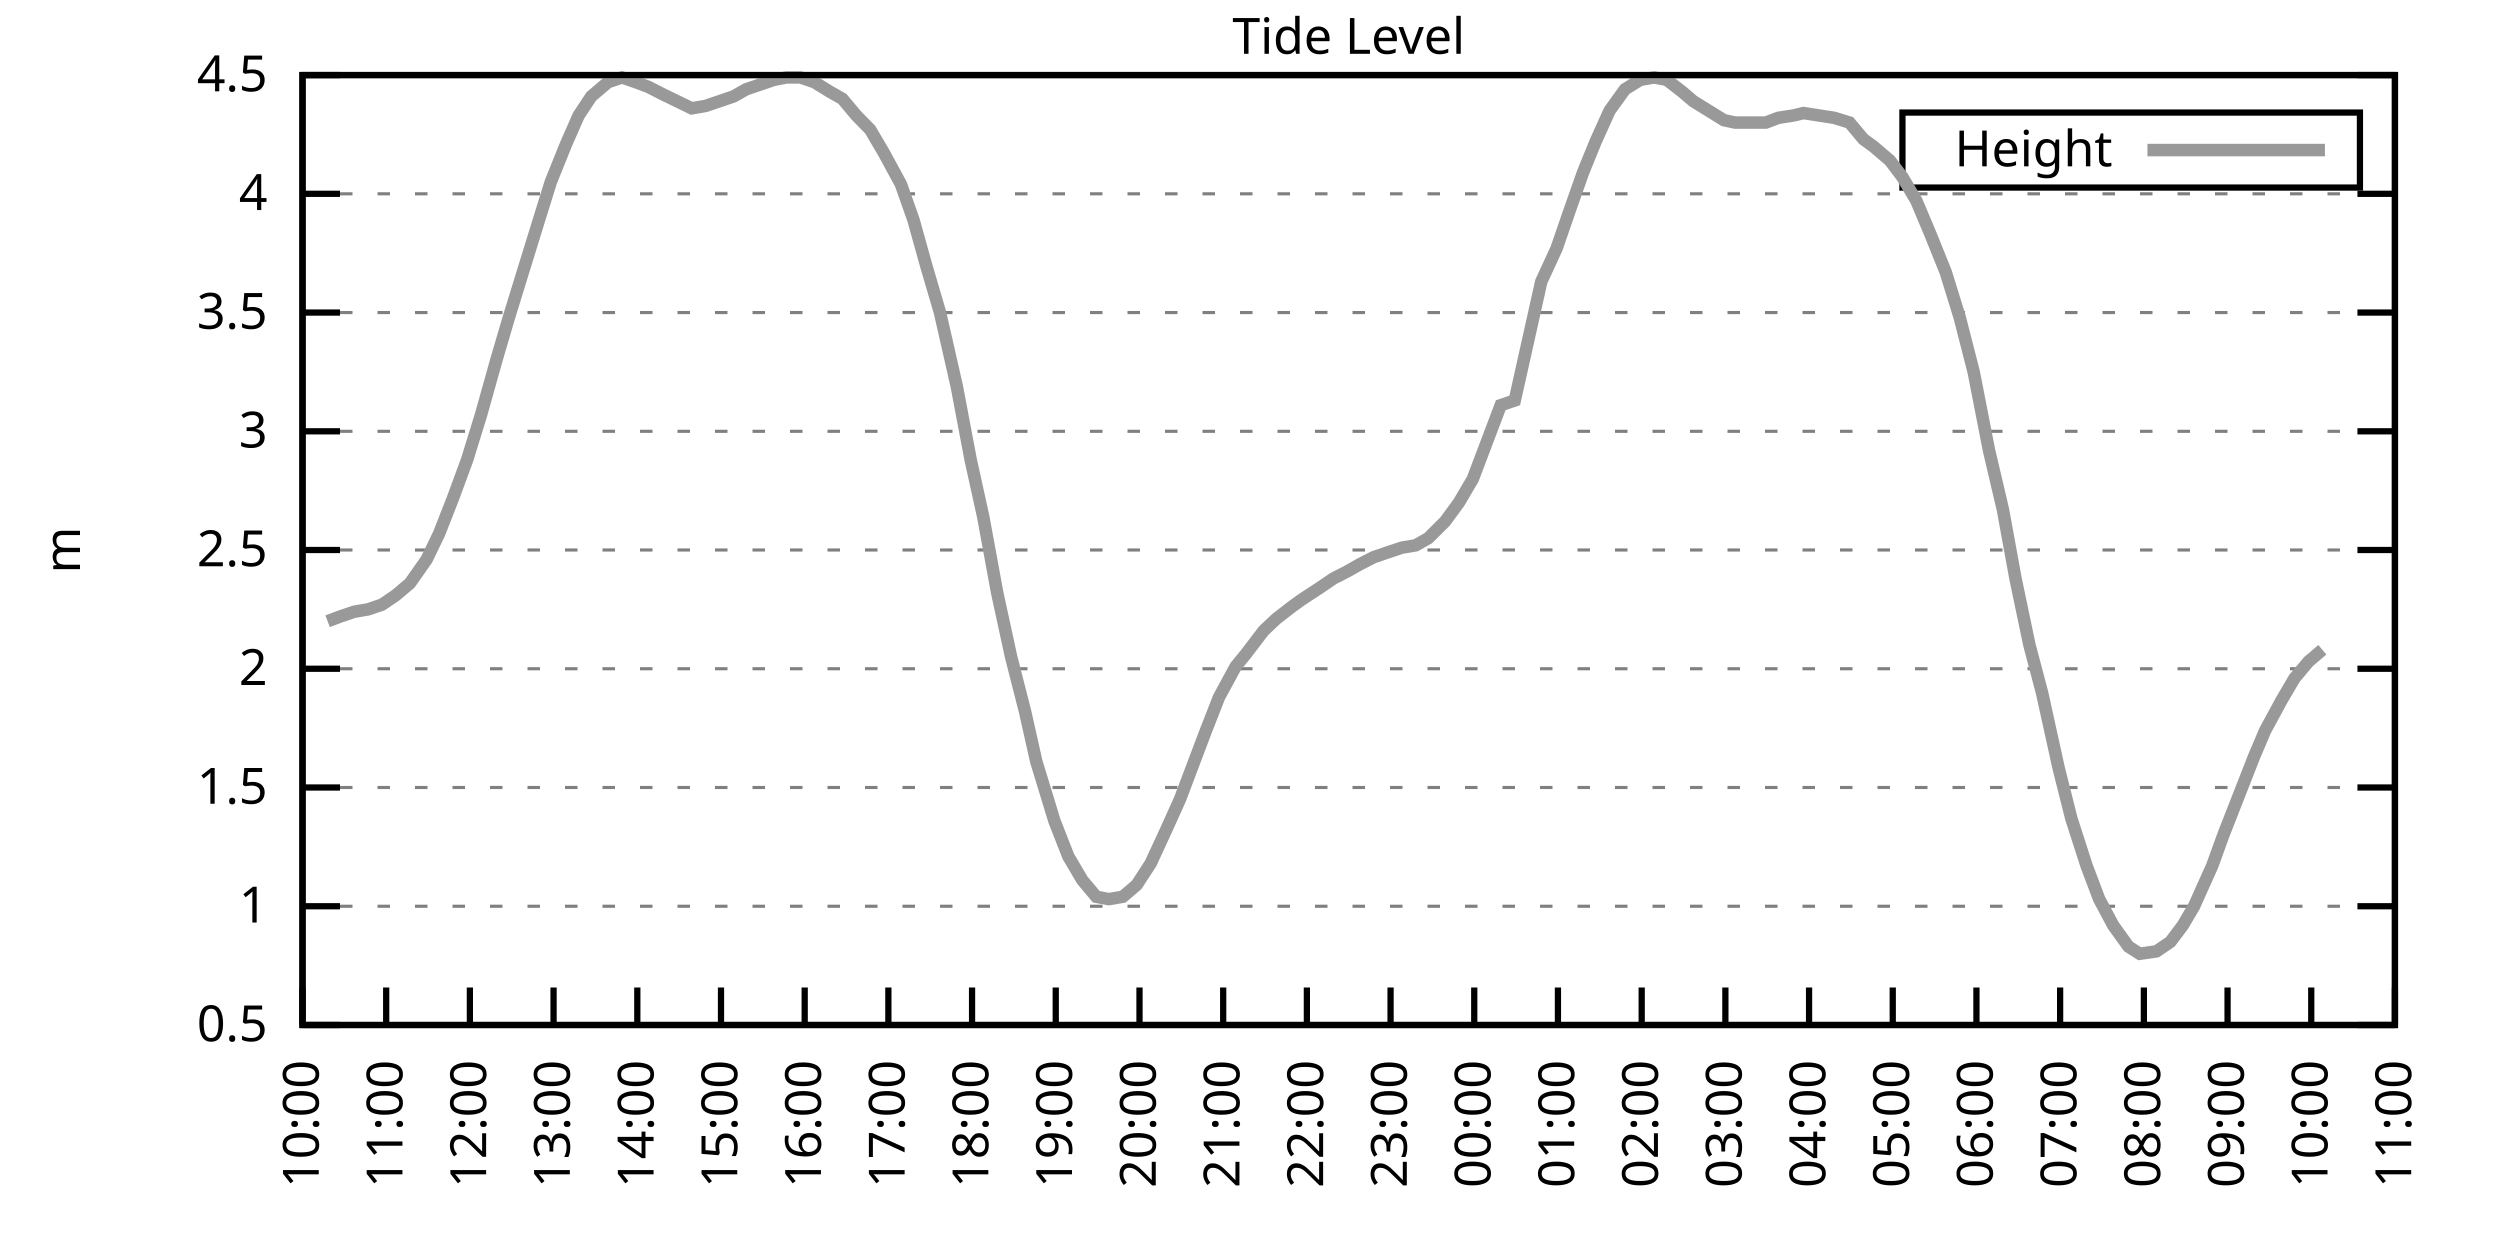
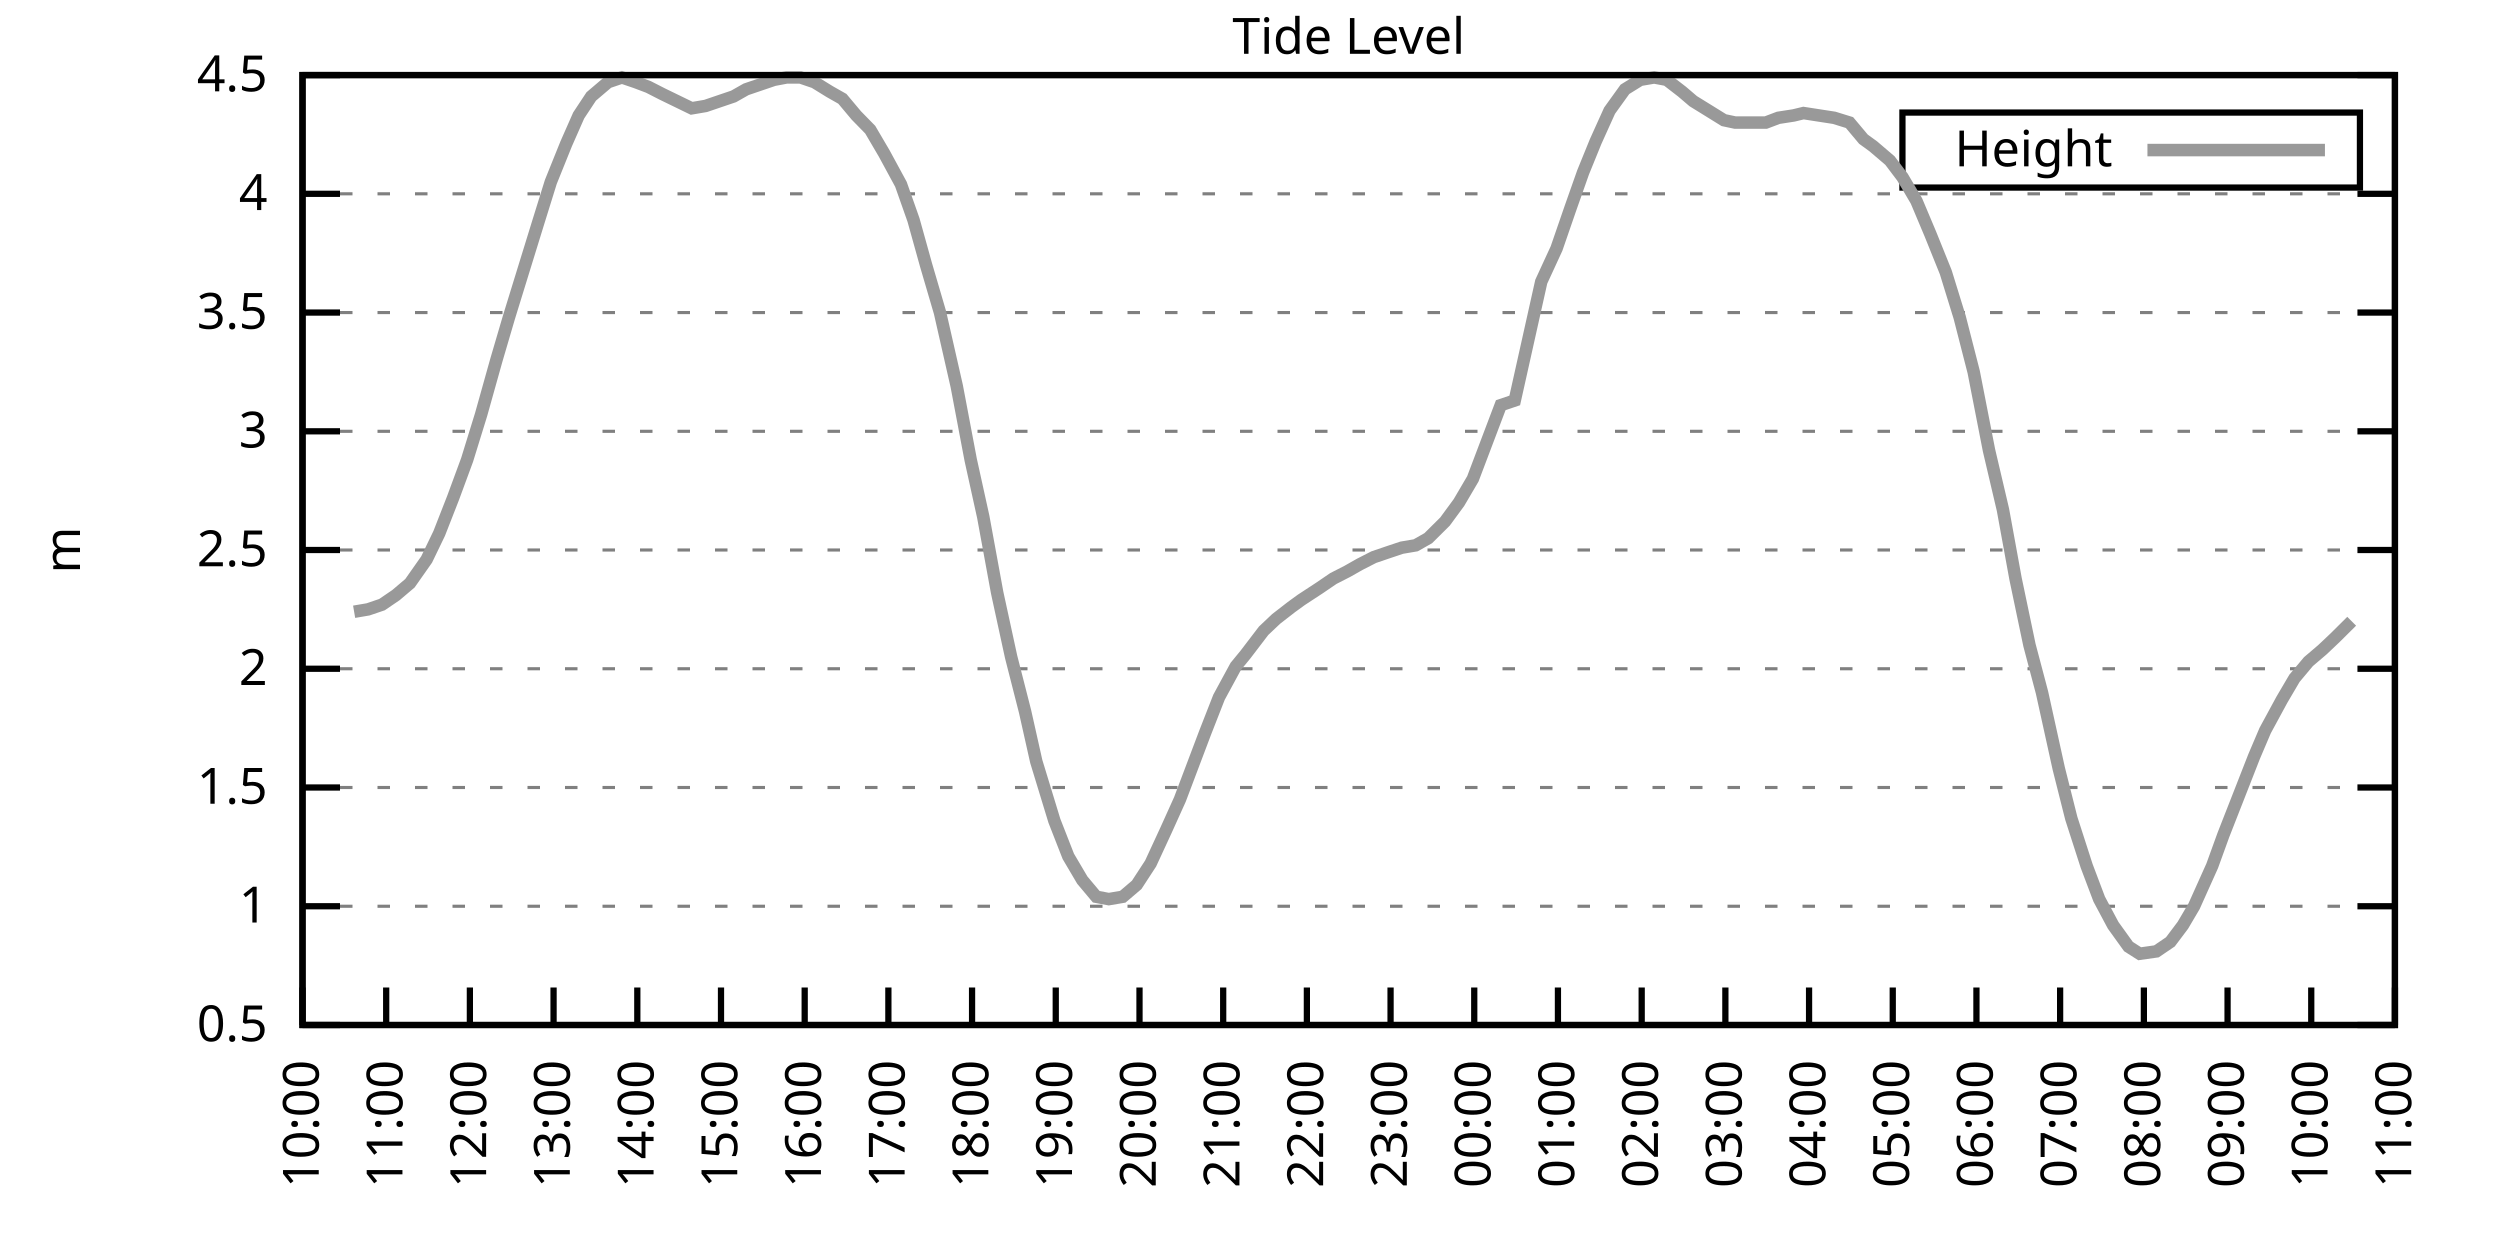
<svg xmlns="http://www.w3.org/2000/svg" xmlns:xlink="http://www.w3.org/1999/xlink" width="400" height="200" viewBox="0 0 400 200">
  <g id="gnuplot_canvas">
    <rect x="0" y="0" width="400" height="200" fill="none" />
    <defs>
      <circle id="gpDot" r="0.5" stroke-width="0.5" stroke="currentColor" />
      <path id="gpPt0" stroke-width="0.333" stroke="currentColor" d="M-1,0 h2 M0,-1 v2" />
      <path id="gpPt1" stroke-width="0.333" stroke="currentColor" d="M-1,-1 L1,1 M1,-1 L-1,1" />
      <path id="gpPt2" stroke-width="0.333" stroke="currentColor" d="M-1,0 L1,0 M0,-1 L0,1 M-1,-1 L1,1 M-1,1 L1,-1" />
      <rect id="gpPt3" stroke-width="0.333" stroke="currentColor" x="-1" y="-1" width="2" height="2" />
      <rect id="gpPt4" stroke-width="0.333" stroke="currentColor" fill="currentColor" x="-1" y="-1" width="2" height="2" />
      <circle id="gpPt5" stroke-width="0.333" stroke="currentColor" cx="0" cy="0" r="1" />
      <use xlink:href="#gpPt5" id="gpPt6" fill="currentColor" stroke="none" />
      <path id="gpPt7" stroke-width="0.333" stroke="currentColor" d="M0,-1.33 L-1.33,0.67 L1.33,0.67 z" />
      <use xlink:href="#gpPt7" id="gpPt8" fill="currentColor" stroke="none" />
      <use xlink:href="#gpPt7" id="gpPt9" stroke="currentColor" transform="rotate(180)" />
      <use xlink:href="#gpPt9" id="gpPt10" fill="currentColor" stroke="none" />
      <use xlink:href="#gpPt3" id="gpPt11" stroke="currentColor" transform="rotate(45)" />
      <use xlink:href="#gpPt11" id="gpPt12" fill="currentColor" stroke="none" />
      <path id="gpPt13" stroke-width="0.333" stroke="currentColor" d="M0,1.330 L1.265,0.411 L0.782,-1.067 L-0.782,-1.076 L-1.265,0.411 z" />
      <use xlink:href="#gpPt13" id="gpPt14" fill="currentColor" stroke="none" />
      <filter id="textbox" filterUnits="objectBoundingBox" x="0" y="0" height="1" width="1">
        <feFlood flood-color="white" flood-opacity="1" result="bgnd" />
        <feComposite in="SourceGraphic" in2="bgnd" operator="atop" />
      </filter>
      <filter id="greybox" filterUnits="objectBoundingBox" x="0" y="0" height="1" width="1">
        <feFlood flood-color="lightgrey" flood-opacity="1" result="grey" />
        <feComposite in="SourceGraphic" in2="grey" operator="atop" />
      </filter>
    </defs>
    <g fill="none" color="white" stroke="currentColor" stroke-width="1.00" stroke-linecap="butt" stroke-linejoin="miter">
</g>
    <g fill="none" color="black" stroke="currentColor" stroke-width="1.00" stroke-linecap="butt" stroke-linejoin="miter">
      <g stroke="none" shape-rendering="crispEdges">
        <polygon fill="rgb(255, 255, 255)" points="48.40,164.00 383.18,164.00 383.18,12.02 48.40,12.02 " />
      </g>
    </g>
    <g fill="none" color="black" stroke="currentColor" stroke-width="1.00" stroke-linecap="butt" stroke-linejoin="miter">
</g>
    <g fill="none" color="black" stroke="black" stroke-width="0.50" stroke-linecap="butt" stroke-linejoin="miter">
</g>
    <g fill="none" color="gray" stroke="currentColor" stroke-width="0.50" stroke-linecap="butt" stroke-linejoin="miter">
      <path stroke="gray" stroke-dasharray="2,4" class="gridline" d="M48.40,164.00 L383.19,164.00  " />
    </g>
    <g fill="none" color="gray" stroke="gray" stroke-width="1.00" stroke-linecap="butt" stroke-linejoin="miter">
</g>
    <g fill="none" color="black" stroke="currentColor" stroke-width="1.00" stroke-linecap="butt" stroke-linejoin="miter">
      <path stroke="black" d="M48.40,164.00 L54.40,164.00 M383.19,164.00 L377.19,164.00  " />
      <g transform="translate(42.80,166.60)" stroke="none" fill="black" font-family="Sans" font-size="8.00" text-anchor="end">
        <text>
          <tspan font-family="Sans"> 0.5</tspan>
        </text>
      </g>
    </g>
    <g fill="none" color="black" stroke="currentColor" stroke-width="1.00" stroke-linecap="butt" stroke-linejoin="miter">
</g>
    <g fill="none" color="black" stroke="black" stroke-width="0.50" stroke-linecap="butt" stroke-linejoin="miter">
</g>
    <g fill="none" color="gray" stroke="currentColor" stroke-width="0.50" stroke-linecap="butt" stroke-linejoin="miter">
      <path stroke="gray" stroke-dasharray="2,4" class="gridline" d="M48.40,145.00 L383.19,145.00  " />
    </g>
    <g fill="none" color="gray" stroke="gray" stroke-width="1.00" stroke-linecap="butt" stroke-linejoin="miter">
</g>
    <g fill="none" color="black" stroke="currentColor" stroke-width="1.00" stroke-linecap="butt" stroke-linejoin="miter">
      <path stroke="black" d="M48.40,145.00 L54.40,145.00 M383.19,145.00 L377.19,145.00  " />
      <g transform="translate(42.80,147.60)" stroke="none" fill="black" font-family="Sans" font-size="8.00" text-anchor="end">
        <text>
          <tspan font-family="Sans"> 1</tspan>
        </text>
      </g>
    </g>
    <g fill="none" color="black" stroke="currentColor" stroke-width="1.00" stroke-linecap="butt" stroke-linejoin="miter">
</g>
    <g fill="none" color="black" stroke="black" stroke-width="0.50" stroke-linecap="butt" stroke-linejoin="miter">
</g>
    <g fill="none" color="gray" stroke="currentColor" stroke-width="0.50" stroke-linecap="butt" stroke-linejoin="miter">
      <path stroke="gray" stroke-dasharray="2,4" class="gridline" d="M48.40,126.00 L383.19,126.00  " />
    </g>
    <g fill="none" color="gray" stroke="gray" stroke-width="1.00" stroke-linecap="butt" stroke-linejoin="miter">
</g>
    <g fill="none" color="black" stroke="currentColor" stroke-width="1.00" stroke-linecap="butt" stroke-linejoin="miter">
      <path stroke="black" d="M48.40,126.00 L54.40,126.00 M383.19,126.00 L377.19,126.00  " />
      <g transform="translate(42.80,128.60)" stroke="none" fill="black" font-family="Sans" font-size="8.00" text-anchor="end">
        <text>
          <tspan font-family="Sans"> 1.5</tspan>
        </text>
      </g>
    </g>
    <g fill="none" color="black" stroke="currentColor" stroke-width="1.00" stroke-linecap="butt" stroke-linejoin="miter">
</g>
    <g fill="none" color="black" stroke="black" stroke-width="0.50" stroke-linecap="butt" stroke-linejoin="miter">
</g>
    <g fill="none" color="gray" stroke="currentColor" stroke-width="0.50" stroke-linecap="butt" stroke-linejoin="miter">
      <path stroke="gray" stroke-dasharray="2,4" class="gridline" d="M48.40,107.00 L383.19,107.00  " />
    </g>
    <g fill="none" color="gray" stroke="gray" stroke-width="1.00" stroke-linecap="butt" stroke-linejoin="miter">
</g>
    <g fill="none" color="black" stroke="currentColor" stroke-width="1.00" stroke-linecap="butt" stroke-linejoin="miter">
      <path stroke="black" d="M48.40,107.00 L54.40,107.00 M383.19,107.00 L377.19,107.00  " />
      <g transform="translate(42.80,109.60)" stroke="none" fill="black" font-family="Sans" font-size="8.00" text-anchor="end">
        <text>
          <tspan font-family="Sans"> 2</tspan>
        </text>
      </g>
    </g>
    <g fill="none" color="black" stroke="currentColor" stroke-width="1.00" stroke-linecap="butt" stroke-linejoin="miter">
</g>
    <g fill="none" color="black" stroke="black" stroke-width="0.50" stroke-linecap="butt" stroke-linejoin="miter">
</g>
    <g fill="none" color="gray" stroke="currentColor" stroke-width="0.50" stroke-linecap="butt" stroke-linejoin="miter">
      <path stroke="gray" stroke-dasharray="2,4" class="gridline" d="M48.40,88.00 L383.19,88.00  " />
    </g>
    <g fill="none" color="gray" stroke="gray" stroke-width="1.00" stroke-linecap="butt" stroke-linejoin="miter">
</g>
    <g fill="none" color="black" stroke="currentColor" stroke-width="1.00" stroke-linecap="butt" stroke-linejoin="miter">
      <path stroke="black" d="M48.40,88.00 L54.40,88.00 M383.19,88.00 L377.19,88.00  " />
      <g transform="translate(42.80,90.60)" stroke="none" fill="black" font-family="Sans" font-size="8.00" text-anchor="end">
        <text>
          <tspan font-family="Sans"> 2.5</tspan>
        </text>
      </g>
    </g>
    <g fill="none" color="black" stroke="currentColor" stroke-width="1.00" stroke-linecap="butt" stroke-linejoin="miter">
</g>
    <g fill="none" color="black" stroke="black" stroke-width="0.50" stroke-linecap="butt" stroke-linejoin="miter">
</g>
    <g fill="none" color="gray" stroke="currentColor" stroke-width="0.50" stroke-linecap="butt" stroke-linejoin="miter">
      <path stroke="gray" stroke-dasharray="2,4" class="gridline" d="M48.40,69.01 L383.19,69.01  " />
    </g>
    <g fill="none" color="gray" stroke="gray" stroke-width="1.00" stroke-linecap="butt" stroke-linejoin="miter">
</g>
    <g fill="none" color="black" stroke="currentColor" stroke-width="1.00" stroke-linecap="butt" stroke-linejoin="miter">
      <path stroke="black" d="M48.40,69.01 L54.40,69.01 M383.19,69.01 L377.19,69.01  " />
      <g transform="translate(42.80,71.61)" stroke="none" fill="black" font-family="Sans" font-size="8.00" text-anchor="end">
        <text>
          <tspan font-family="Sans"> 3</tspan>
        </text>
      </g>
    </g>
    <g fill="none" color="black" stroke="currentColor" stroke-width="1.00" stroke-linecap="butt" stroke-linejoin="miter">
</g>
    <g fill="none" color="black" stroke="black" stroke-width="0.50" stroke-linecap="butt" stroke-linejoin="miter">
</g>
    <g fill="none" color="gray" stroke="currentColor" stroke-width="0.50" stroke-linecap="butt" stroke-linejoin="miter">
      <path stroke="gray" stroke-dasharray="2,4" class="gridline" d="M48.40,50.01 L383.19,50.01  " />
    </g>
    <g fill="none" color="gray" stroke="gray" stroke-width="1.00" stroke-linecap="butt" stroke-linejoin="miter">
</g>
    <g fill="none" color="black" stroke="currentColor" stroke-width="1.00" stroke-linecap="butt" stroke-linejoin="miter">
      <path stroke="black" d="M48.40,50.01 L54.40,50.01 M383.19,50.01 L377.19,50.01  " />
      <g transform="translate(42.80,52.61)" stroke="none" fill="black" font-family="Sans" font-size="8.00" text-anchor="end">
        <text>
          <tspan font-family="Sans"> 3.5</tspan>
        </text>
      </g>
    </g>
    <g fill="none" color="black" stroke="currentColor" stroke-width="1.00" stroke-linecap="butt" stroke-linejoin="miter">
</g>
    <g fill="none" color="black" stroke="black" stroke-width="0.50" stroke-linecap="butt" stroke-linejoin="miter">
</g>
    <g fill="none" color="gray" stroke="currentColor" stroke-width="0.50" stroke-linecap="butt" stroke-linejoin="miter">
      <path stroke="gray" stroke-dasharray="2,4" class="gridline" d="M48.40,31.01 L383.19,31.01  " />
    </g>
    <g fill="none" color="gray" stroke="gray" stroke-width="1.00" stroke-linecap="butt" stroke-linejoin="miter">
</g>
    <g fill="none" color="black" stroke="currentColor" stroke-width="1.00" stroke-linecap="butt" stroke-linejoin="miter">
      <path stroke="black" d="M48.40,31.01 L54.40,31.01 M383.19,31.01 L377.19,31.01  " />
      <g transform="translate(42.80,33.61)" stroke="none" fill="black" font-family="Sans" font-size="8.00" text-anchor="end">
        <text>
          <tspan font-family="Sans"> 4</tspan>
        </text>
      </g>
    </g>
    <g fill="none" color="black" stroke="currentColor" stroke-width="1.00" stroke-linecap="butt" stroke-linejoin="miter">
</g>
    <g fill="none" color="black" stroke="black" stroke-width="0.50" stroke-linecap="butt" stroke-linejoin="miter">
</g>
    <g fill="none" color="gray" stroke="currentColor" stroke-width="0.50" stroke-linecap="butt" stroke-linejoin="miter">
      <path stroke="gray" stroke-dasharray="2,4" class="gridline" d="M48.40,12.01 L383.19,12.01  " />
    </g>
    <g fill="none" color="gray" stroke="gray" stroke-width="1.00" stroke-linecap="butt" stroke-linejoin="miter">
</g>
    <g fill="none" color="black" stroke="currentColor" stroke-width="1.00" stroke-linecap="butt" stroke-linejoin="miter">
      <path stroke="black" d="M48.40,12.01 L54.40,12.01 M383.19,12.01 L377.19,12.01  " />
      <g transform="translate(42.80,14.61)" stroke="none" fill="black" font-family="Sans" font-size="8.00" text-anchor="end">
        <text>
          <tspan font-family="Sans"> 4.5</tspan>
        </text>
      </g>
    </g>
    <g fill="none" color="black" stroke="currentColor" stroke-width="1.00" stroke-linecap="butt" stroke-linejoin="miter">
      <path stroke="black" d="M48.40,164.00 L48.40,158.00  " />
      <g transform="translate(51.00,169.60) rotate(270.00)" stroke="none" fill="black" font-family="Sans" font-size="8.00" text-anchor="end">
        <text>
          <tspan font-family="Sans">10:00</tspan>
        </text>
      </g>
    </g>
    <g fill="none" color="black" stroke="currentColor" stroke-width="1.00" stroke-linecap="butt" stroke-linejoin="miter">
      <path stroke="black" d="M61.79,164.00 L61.79,158.00  " />
      <g transform="translate(64.39,169.60) rotate(270.00)" stroke="none" fill="black" font-family="Sans" font-size="8.00" text-anchor="end">
        <text>
          <tspan font-family="Sans">11:00</tspan>
        </text>
      </g>
    </g>
    <g fill="none" color="black" stroke="currentColor" stroke-width="1.00" stroke-linecap="butt" stroke-linejoin="miter">
      <path stroke="black" d="M75.18,164.00 L75.18,158.00  " />
      <g transform="translate(77.78,169.60) rotate(270.00)" stroke="none" fill="black" font-family="Sans" font-size="8.00" text-anchor="end">
        <text>
          <tspan font-family="Sans">12:00</tspan>
        </text>
      </g>
    </g>
    <g fill="none" color="black" stroke="currentColor" stroke-width="1.00" stroke-linecap="butt" stroke-linejoin="miter">
      <path stroke="black" d="M88.57,164.00 L88.57,158.00  " />
      <g transform="translate(91.17,169.60) rotate(270.00)" stroke="none" fill="black" font-family="Sans" font-size="8.00" text-anchor="end">
        <text>
          <tspan font-family="Sans">13:00</tspan>
        </text>
      </g>
    </g>
    <g fill="none" color="black" stroke="currentColor" stroke-width="1.00" stroke-linecap="butt" stroke-linejoin="miter">
      <path stroke="black" d="M101.97,164.00 L101.97,158.00  " />
      <g transform="translate(104.57,169.60) rotate(270.00)" stroke="none" fill="black" font-family="Sans" font-size="8.00" text-anchor="end">
        <text>
          <tspan font-family="Sans">14:00</tspan>
        </text>
      </g>
    </g>
    <g fill="none" color="black" stroke="currentColor" stroke-width="1.00" stroke-linecap="butt" stroke-linejoin="miter">
      <path stroke="black" d="M115.36,164.00 L115.36,158.00  " />
      <g transform="translate(117.96,169.60) rotate(270.00)" stroke="none" fill="black" font-family="Sans" font-size="8.00" text-anchor="end">
        <text>
          <tspan font-family="Sans">15:00</tspan>
        </text>
      </g>
    </g>
    <g fill="none" color="black" stroke="currentColor" stroke-width="1.00" stroke-linecap="butt" stroke-linejoin="miter">
      <path stroke="black" d="M128.75,164.00 L128.75,158.00  " />
      <g transform="translate(131.35,169.60) rotate(270.00)" stroke="none" fill="black" font-family="Sans" font-size="8.00" text-anchor="end">
        <text>
          <tspan font-family="Sans">16:00</tspan>
        </text>
      </g>
    </g>
    <g fill="none" color="black" stroke="currentColor" stroke-width="1.00" stroke-linecap="butt" stroke-linejoin="miter">
      <path stroke="black" d="M142.14,164.00 L142.14,158.00  " />
      <g transform="translate(144.74,169.60) rotate(270.00)" stroke="none" fill="black" font-family="Sans" font-size="8.00" text-anchor="end">
        <text>
          <tspan font-family="Sans">17:00</tspan>
        </text>
      </g>
    </g>
    <g fill="none" color="black" stroke="currentColor" stroke-width="1.00" stroke-linecap="butt" stroke-linejoin="miter">
      <path stroke="black" d="M155.53,164.00 L155.53,158.00  " />
      <g transform="translate(158.13,169.60) rotate(270.00)" stroke="none" fill="black" font-family="Sans" font-size="8.00" text-anchor="end">
        <text>
          <tspan font-family="Sans">18:00</tspan>
        </text>
      </g>
    </g>
    <g fill="none" color="black" stroke="currentColor" stroke-width="1.00" stroke-linecap="butt" stroke-linejoin="miter">
      <path stroke="black" d="M168.92,164.00 L168.92,158.00  " />
      <g transform="translate(171.52,169.60) rotate(270.00)" stroke="none" fill="black" font-family="Sans" font-size="8.00" text-anchor="end">
        <text>
          <tspan font-family="Sans">19:00</tspan>
        </text>
      </g>
    </g>
    <g fill="none" color="black" stroke="currentColor" stroke-width="1.00" stroke-linecap="butt" stroke-linejoin="miter">
      <path stroke="black" d="M182.32,164.00 L182.32,158.00  " />
      <g transform="translate(184.92,169.60) rotate(270.00)" stroke="none" fill="black" font-family="Sans" font-size="8.00" text-anchor="end">
        <text>
          <tspan font-family="Sans">20:00</tspan>
        </text>
      </g>
    </g>
    <g fill="none" color="black" stroke="currentColor" stroke-width="1.00" stroke-linecap="butt" stroke-linejoin="miter">
      <path stroke="black" d="M195.71,164.00 L195.71,158.00  " />
      <g transform="translate(198.31,169.60) rotate(270.00)" stroke="none" fill="black" font-family="Sans" font-size="8.00" text-anchor="end">
        <text>
          <tspan font-family="Sans">21:00</tspan>
        </text>
      </g>
    </g>
    <g fill="none" color="black" stroke="currentColor" stroke-width="1.00" stroke-linecap="butt" stroke-linejoin="miter">
      <path stroke="black" d="M209.10,164.00 L209.10,158.00  " />
      <g transform="translate(211.70,169.60) rotate(270.00)" stroke="none" fill="black" font-family="Sans" font-size="8.00" text-anchor="end">
        <text>
          <tspan font-family="Sans">22:00</tspan>
        </text>
      </g>
    </g>
    <g fill="none" color="black" stroke="currentColor" stroke-width="1.00" stroke-linecap="butt" stroke-linejoin="miter">
      <path stroke="black" d="M222.49,164.00 L222.49,158.00  " />
      <g transform="translate(225.09,169.60) rotate(270.00)" stroke="none" fill="black" font-family="Sans" font-size="8.00" text-anchor="end">
        <text>
          <tspan font-family="Sans">23:00</tspan>
        </text>
      </g>
    </g>
    <g fill="none" color="black" stroke="currentColor" stroke-width="1.00" stroke-linecap="butt" stroke-linejoin="miter">
      <path stroke="black" d="M235.88,164.00 L235.88,158.00  " />
      <g transform="translate(238.48,169.60) rotate(270.00)" stroke="none" fill="black" font-family="Sans" font-size="8.00" text-anchor="end">
        <text>
          <tspan font-family="Sans">00:00</tspan>
        </text>
      </g>
    </g>
    <g fill="none" color="black" stroke="currentColor" stroke-width="1.00" stroke-linecap="butt" stroke-linejoin="miter">
      <path stroke="black" d="M249.27,164.00 L249.27,158.00  " />
      <g transform="translate(251.87,169.60) rotate(270.00)" stroke="none" fill="black" font-family="Sans" font-size="8.00" text-anchor="end">
        <text>
          <tspan font-family="Sans">01:00</tspan>
        </text>
      </g>
    </g>
    <g fill="none" color="black" stroke="currentColor" stroke-width="1.00" stroke-linecap="butt" stroke-linejoin="miter">
      <path stroke="black" d="M262.67,164.00 L262.67,158.00  " />
      <g transform="translate(265.27,169.60) rotate(270.00)" stroke="none" fill="black" font-family="Sans" font-size="8.00" text-anchor="end">
        <text>
          <tspan font-family="Sans">02:00</tspan>
        </text>
      </g>
    </g>
    <g fill="none" color="black" stroke="currentColor" stroke-width="1.00" stroke-linecap="butt" stroke-linejoin="miter">
      <path stroke="black" d="M276.06,164.00 L276.06,158.00  " />
      <g transform="translate(278.66,169.60) rotate(270.00)" stroke="none" fill="black" font-family="Sans" font-size="8.00" text-anchor="end">
        <text>
          <tspan font-family="Sans">03:00</tspan>
        </text>
      </g>
    </g>
    <g fill="none" color="black" stroke="currentColor" stroke-width="1.00" stroke-linecap="butt" stroke-linejoin="miter">
      <path stroke="black" d="M289.45,164.00 L289.45,158.00  " />
      <g transform="translate(292.05,169.60) rotate(270.00)" stroke="none" fill="black" font-family="Sans" font-size="8.00" text-anchor="end">
        <text>
          <tspan font-family="Sans">04:00</tspan>
        </text>
      </g>
    </g>
    <g fill="none" color="black" stroke="currentColor" stroke-width="1.00" stroke-linecap="butt" stroke-linejoin="miter">
      <path stroke="black" d="M302.84,164.00 L302.84,158.00  " />
      <g transform="translate(305.44,169.60) rotate(270.00)" stroke="none" fill="black" font-family="Sans" font-size="8.00" text-anchor="end">
        <text>
          <tspan font-family="Sans">05:00</tspan>
        </text>
      </g>
    </g>
    <g fill="none" color="black" stroke="currentColor" stroke-width="1.00" stroke-linecap="butt" stroke-linejoin="miter">
      <path stroke="black" d="M316.23,164.00 L316.23,158.00  " />
      <g transform="translate(318.83,169.60) rotate(270.00)" stroke="none" fill="black" font-family="Sans" font-size="8.00" text-anchor="end">
        <text>
          <tspan font-family="Sans">06:00</tspan>
        </text>
      </g>
    </g>
    <g fill="none" color="black" stroke="currentColor" stroke-width="1.00" stroke-linecap="butt" stroke-linejoin="miter">
      <path stroke="black" d="M329.62,164.00 L329.62,158.00  " />
      <g transform="translate(332.22,169.60) rotate(270.00)" stroke="none" fill="black" font-family="Sans" font-size="8.00" text-anchor="end">
        <text>
          <tspan font-family="Sans">07:00</tspan>
        </text>
      </g>
    </g>
    <g fill="none" color="black" stroke="currentColor" stroke-width="1.00" stroke-linecap="butt" stroke-linejoin="miter">
      <path stroke="black" d="M343.02,164.00 L343.02,158.00  " />
      <g transform="translate(345.62,169.60) rotate(270.00)" stroke="none" fill="black" font-family="Sans" font-size="8.00" text-anchor="end">
        <text>
          <tspan font-family="Sans">08:00</tspan>
        </text>
      </g>
    </g>
    <g fill="none" color="black" stroke="currentColor" stroke-width="1.00" stroke-linecap="butt" stroke-linejoin="miter">
      <path stroke="black" d="M356.41,164.00 L356.41,158.00  " />
      <g transform="translate(359.01,169.60) rotate(270.00)" stroke="none" fill="black" font-family="Sans" font-size="8.00" text-anchor="end">
        <text>
          <tspan font-family="Sans">09:00</tspan>
        </text>
      </g>
    </g>
    <g fill="none" color="black" stroke="currentColor" stroke-width="1.00" stroke-linecap="butt" stroke-linejoin="miter">
      <path stroke="black" d="M369.80,164.00 L369.80,158.00  " />
      <g transform="translate(372.40,169.60) rotate(270.00)" stroke="none" fill="black" font-family="Sans" font-size="8.00" text-anchor="end">
        <text>
          <tspan font-family="Sans">10:00</tspan>
        </text>
      </g>
    </g>
    <g fill="none" color="black" stroke="currentColor" stroke-width="1.00" stroke-linecap="butt" stroke-linejoin="miter">
      <path stroke="black" d="M383.19,164.00 L383.19,158.00  " />
      <g transform="translate(385.79,169.60) rotate(270.00)" stroke="none" fill="black" font-family="Sans" font-size="8.00" text-anchor="end">
        <text>
          <tspan font-family="Sans">11:00</tspan>
        </text>
      </g>
    </g>
    <g fill="none" color="black" stroke="currentColor" stroke-width="1.00" stroke-linecap="butt" stroke-linejoin="miter">
</g>
    <g fill="none" color="black" stroke="currentColor" stroke-width="1.00" stroke-linecap="butt" stroke-linejoin="miter">
      <path stroke="black" d="M48.40,12.01 L48.40,164.00 L383.19,164.00 L383.19,12.01 L48.40,12.01 Z  " />
    </g>
    <g fill="none" color="black" stroke="currentColor" stroke-width="1.00" stroke-linecap="butt" stroke-linejoin="miter">
</g>
    <g fill="none" color="black" stroke="currentColor" stroke-width="1.00" stroke-linecap="butt" stroke-linejoin="miter">
      <path stroke="black" d="M304.39,30.01 L304.39,18.01 L377.59,18.01 L377.59,30.01 L304.39,30.01 Z  " />
    </g>
    <g id="Tide_level_plot_1">
      <g fill="none" color="white" stroke="black" stroke-width="2.00" stroke-linecap="butt" stroke-linejoin="miter">
</g>
      <g fill="none" color="black" stroke="currentColor" stroke-width="2.00" stroke-linecap="butt" stroke-linejoin="miter">
        <g transform="translate(337.99,26.61)" stroke="none" fill="black" font-family="Sans" font-size="8.00" text-anchor="end">
          <text>
            <tspan font-family="Sans">Height</tspan>
          </text>
        </g>
      </g>
      <g fill="none" color="black" stroke="currentColor" stroke-width="2.00" stroke-linecap="butt" stroke-linejoin="miter">
-         <path stroke="rgb(153, 153, 153)" d="M343.59,24.01 L371.99,24.01 M52.42,99.40 L54.43,98.64 L56.66,97.88 L58.89,97.50 L61.12,96.74 L63.35,95.22   L65.59,93.32 L68.26,89.52 L70.27,85.35 L72.50,79.65 L74.74,73.57 L76.97,66.35 L79.42,57.61 L81.43,50.77   L83.89,42.79 L86.12,35.57 L88.13,29.11 L90.58,23.03 L92.59,18.47 L94.60,15.43 L97.28,13.15 L99.51,12.39   L101.74,13.15 L103.75,13.91 L105.98,15.05 L110.67,17.33 L112.90,16.95 L115.13,16.19 L117.37,15.43 L119.38,14.29   L121.61,13.53 L123.84,12.77 L125.85,12.39 L128.08,12.39 L130.31,13.15 L132.77,14.67 L134.78,15.81 L137.01,18.47   L139.24,20.75 L141.47,24.55 L144.15,29.49 L146.16,35.19 L148.17,42.41 L150.40,50.01 L153.08,61.79 L155.31,73.57   L157.32,82.69 L159.55,94.84 L161.78,105.10 L164.01,113.84 L165.80,121.82 L168.70,131.32 L170.93,137.02 L173.17,140.82   L175.40,143.48 L177.41,143.86 L179.64,143.48 L181.87,141.58 L184.10,138.16 L186.56,132.84 L188.79,127.90 L190.80,122.58   L192.81,117.26 L195.04,111.56 L197.72,106.62 L199.28,104.72 L202.18,100.92 L204.19,99.02 L206.64,97.12 L208.21,95.98   L211.11,94.08 L213.34,92.56 L215.57,91.42 L217.58,90.28 L219.81,89.14 L222.04,88.38 L224.28,87.63 L226.51,87.25   L228.52,86.11 L231.20,83.45 L233.43,80.41 L235.66,76.61 L240.12,64.83 L242.36,64.07 L246.60,45.07 L249.05,39.75   L251.28,33.29 L253.29,27.59 L255.30,22.65 L257.53,17.71 L259.99,14.29 L262.44,12.77 L264.67,12.39 L266.68,12.77   L269.14,14.67 L270.92,16.19 L273.38,17.71 L275.83,19.23 L277.62,19.61 L280.07,19.61 L282.53,19.61 L284.54,18.85   L286.99,18.47 L288.56,18.09 L291.01,18.47 L293.47,18.85 L295.92,19.61 L298.15,22.27 L299.72,23.41 L302.39,25.69   L304.40,28.35 L306.63,32.15 L308.87,37.47 L311.32,43.55 L313.55,50.77 L315.79,59.51 L318.24,72.05 L320.47,81.55   L322.48,92.56 L324.71,103.20 L326.72,110.80 L329.40,122.96 L331.41,130.94 L333.86,138.54 L335.87,143.86 L338.10,148.04   L340.56,151.46 L342.35,152.60 L345.02,152.22 L347.26,150.70 L349.26,148.04 L351.05,145.00 L353.95,138.54 L355.74,133.60   L358.42,126.76 L360.65,121.06 L362.43,116.88 L365.11,111.94 L367.12,108.52 L369.35,105.86 L371.58,103.96  " />
+         <path stroke="rgb(153, 153, 153)" d="M343.59,24.01 L371.99,24.01 M56.66,97.88 L58.89,97.50 L61.12,96.74 L63.35,95.22 L65.59,93.32 L68.26,89.52   L70.27,85.35 L72.50,79.65 L74.74,73.57 L76.97,66.35 L79.42,57.61 L81.43,50.77 L83.89,42.79 L86.12,35.57   L88.13,29.11 L90.58,23.03 L92.59,18.47 L94.60,15.43 L97.28,13.15 L99.51,12.39 L101.74,13.15 L103.75,13.91   L105.98,15.05 L110.67,17.33 L112.90,16.95 L115.13,16.19 L117.37,15.43 L119.38,14.29 L121.61,13.53 L123.84,12.77   L125.85,12.39 L128.08,12.39 L130.31,13.15 L132.77,14.67 L134.78,15.81 L137.01,18.47 L139.24,20.75 L141.47,24.55   L144.15,29.49 L146.16,35.19 L148.17,42.41 L150.40,50.01 L153.08,61.79 L155.31,73.57 L157.32,82.69 L159.55,94.84   L161.78,105.10 L164.01,113.84 L165.80,121.82 L168.70,131.32 L170.93,137.02 L173.17,140.82 L175.40,143.48 L177.41,143.86   L179.64,143.48 L181.87,141.58 L184.10,138.16 L186.56,132.84 L188.79,127.90 L190.80,122.58 L192.81,117.26 L195.04,111.56   L197.72,106.62 L199.28,104.72 L202.18,100.92 L204.19,99.02 L206.64,97.12 L208.21,95.98 L211.11,94.08 L213.34,92.56   L215.57,91.42 L217.58,90.28 L219.81,89.14 L222.04,88.38 L224.28,87.63 L226.51,87.25 L228.52,86.11 L231.20,83.45   L233.43,80.41 L235.66,76.61 L240.12,64.83 L242.36,64.07 L246.60,45.07 L249.05,39.75 L251.28,33.29 L253.29,27.59   L255.30,22.65 L257.53,17.71 L259.99,14.29 L262.44,12.77 L264.67,12.39 L266.68,12.77 L269.14,14.67 L270.92,16.19   L273.38,17.71 L275.83,19.23 L277.62,19.61 L280.07,19.61 L282.53,19.61 L284.54,18.85 L286.99,18.47 L288.56,18.09   L291.01,18.47 L293.47,18.85 L295.92,19.61 L298.15,22.27 L299.72,23.41 L302.39,25.69 L304.40,28.35 L306.63,32.15   L308.87,37.47 L311.32,43.55 L313.55,50.77 L315.79,59.51 L318.24,72.05 L320.47,81.55 L322.48,92.56 L324.71,103.20   L326.72,110.80 L329.40,122.96 L331.41,130.94 L333.86,138.54 L335.87,143.86 L338.10,148.04 L340.56,151.46 L342.35,152.60   L345.02,152.22 L347.26,150.70 L349.26,148.04 L351.05,145.00 L353.95,138.54 L355.74,133.60 L358.42,126.76 L360.65,121.06   L362.43,116.88 L365.11,111.94 L367.12,108.52 L369.35,105.86 L371.58,103.96 L373.59,102.06 L376.27,99.40  " />
      </g>
    </g>
    <g fill="none" color="black" stroke="currentColor" stroke-width="2.00" stroke-linecap="butt" stroke-linejoin="miter">
</g>
    <g fill="none" color="black" stroke="black" stroke-width="1.00" stroke-linecap="butt" stroke-linejoin="miter">
</g>
    <g fill="none" color="black" stroke="currentColor" stroke-width="1.00" stroke-linecap="butt" stroke-linejoin="miter">
      <path stroke="black" d="M48.40,12.01 L48.40,164.00 L383.19,164.00 L383.19,12.01 L48.40,12.01 Z  " />
      <g transform="translate(12.80,88.01) rotate(270.00)" stroke="none" fill="black" font-family="Sans" font-size="8.00" text-anchor="middle">
        <text>
          <tspan font-family="Sans">m</tspan>
        </text>
      </g>
    </g>
    <g fill="none" color="black" stroke="currentColor" stroke-width="1.00" stroke-linecap="butt" stroke-linejoin="miter">
</g>
    <g fill="none" color="black" stroke="currentColor" stroke-width="1.00" stroke-linecap="butt" stroke-linejoin="miter">
      <g transform="translate(215.79,8.61)" stroke="none" fill="black" font-family="Sans" font-size="8.00" text-anchor="middle">
        <text>
          <tspan font-family="Sans">Tide Level</tspan>
        </text>
      </g>
    </g>
    <g fill="none" color="black" stroke="currentColor" stroke-width="1.00" stroke-linecap="butt" stroke-linejoin="miter">
</g>
  </g>
</svg>
